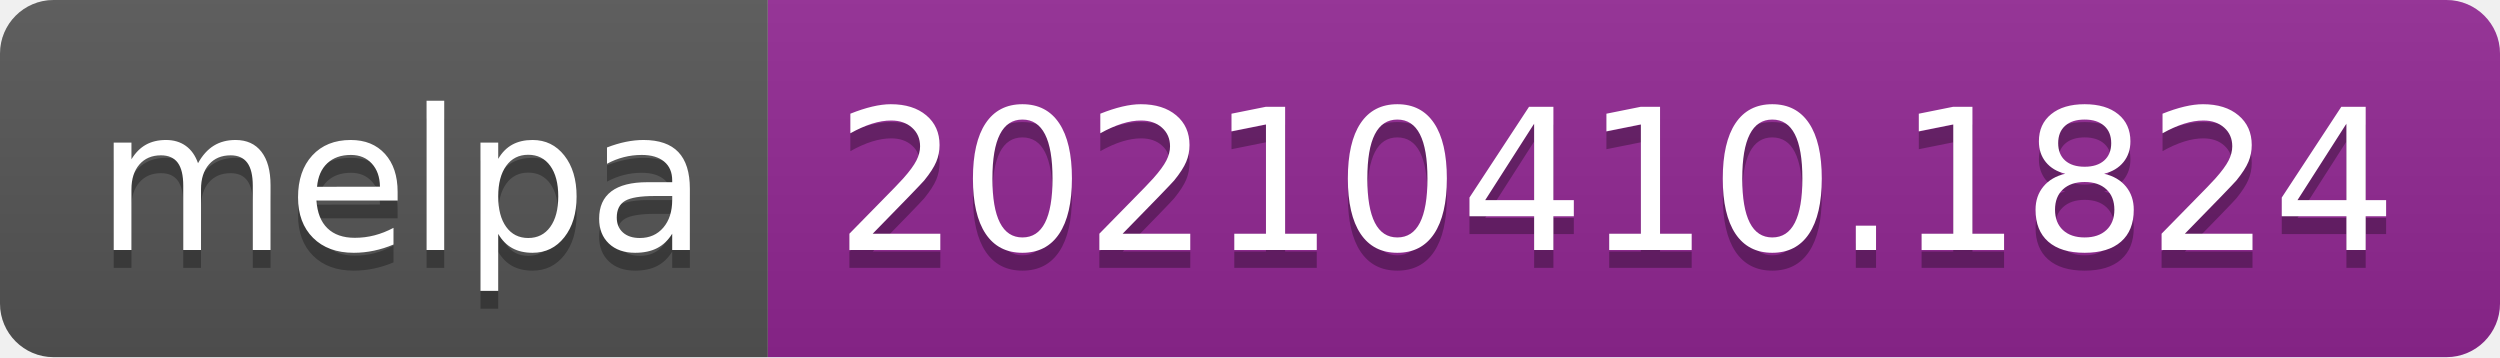
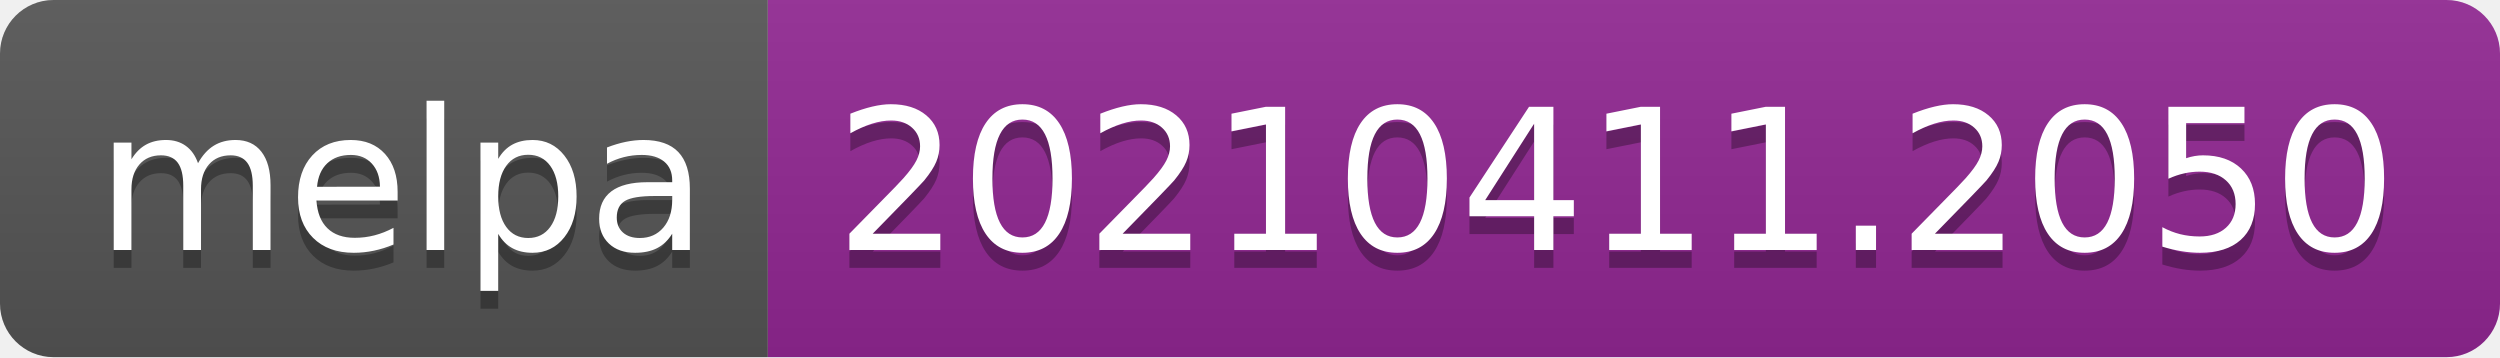
- <svg xmlns="http://www.w3.org/2000/svg" width="140" height="20" role="img" aria-label="melpa: 20210410.1824">
+ <svg xmlns="http://www.w3.org/2000/svg" width="140" height="20" role="img" aria-label="melpa: 20210411.2050">
  <linearGradient id="s" x2="0" y2="100%">
    <stop offset="0" stop-color="#bbb" stop-opacity=".1" />
    <stop offset="1" stop-opacity=".1" />
  </linearGradient>
  <clipPath id="r">
    <rect width="140" height="20" rx="3" fill="#fff" />
  </clipPath>
  <g clip-path="url(#r)">
    <rect width="43" height="20" fill="#555" />
    <rect x="43" width="97" height="20" fill="#922793" />
    <rect width="140" height="20" fill="url(#s)" />
  </g>
  <g fill="#fff" text-anchor="middle" font-family="Verdana,Geneva,DejaVu Sans,sans-serif" text-rendering="geometricPrecision" font-size="110">
    <text aria-hidden="true" x="225" y="150" fill="#010101" fill-opacity=".3" transform="scale(.1)" textLength="330">melpa</text>
    <text x="225" y="140" transform="scale(.1)" fill="#fff" textLength="330">melpa</text>
-     <text aria-hidden="true" x="905" y="150" fill="#010101" fill-opacity=".3" transform="scale(.1)" textLength="870">20210410.1824</text>
-     <text x="905" y="140" transform="scale(.1)" fill="#fff" textLength="870">20210410.1824</text>
+     <text aria-hidden="true" x="905" y="150" fill="#010101" fill-opacity=".3" transform="scale(.1)" textLength="870">20210411.2050</text>
+     <text x="905" y="140" transform="scale(.1)" fill="#fff" textLength="870">20210411.2050</text>
  </g>
</svg>
